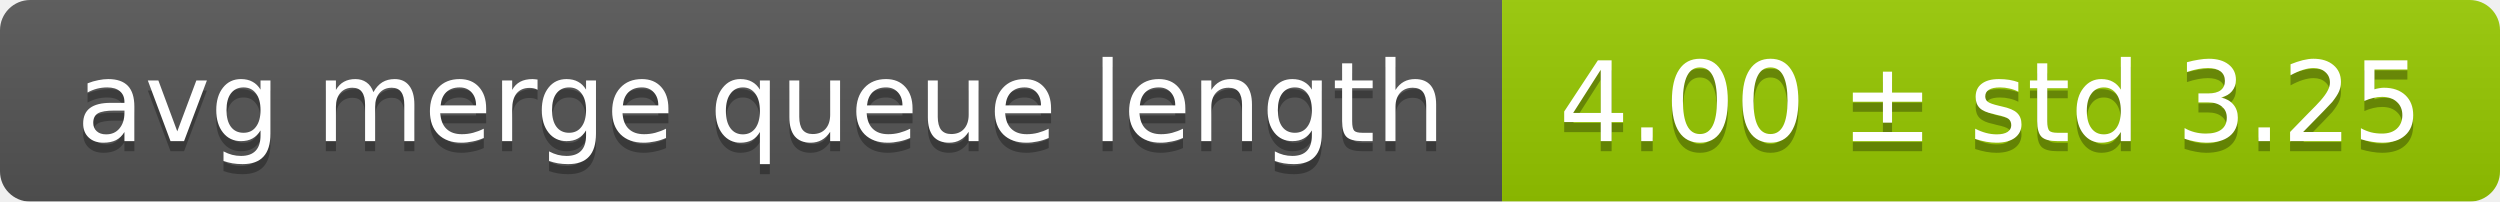
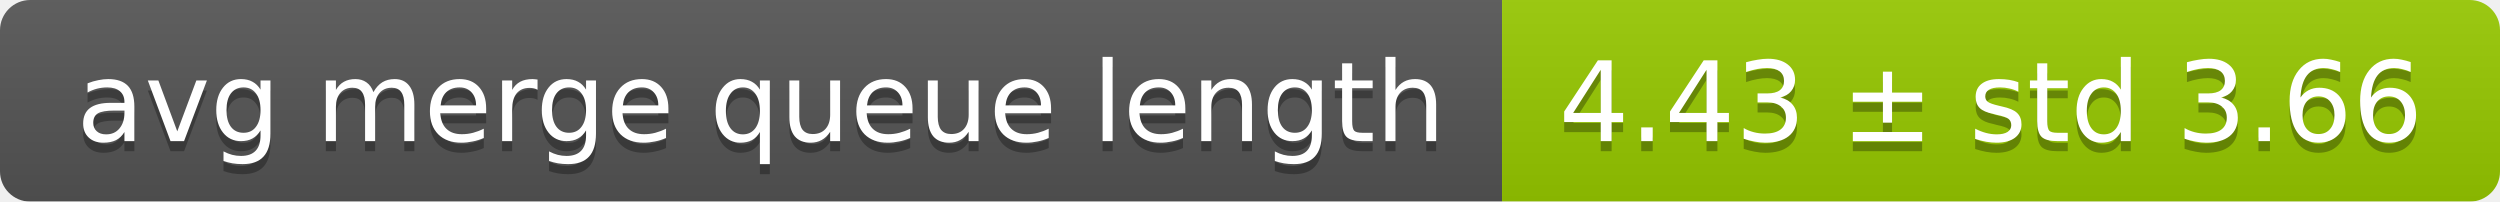
<svg xmlns="http://www.w3.org/2000/svg" width="248" height="20">
  <linearGradient id="smooth" x2="0" y2="100%">
    <stop offset="0" stop-color="#bbb" stop-opacity=".1" />
    <stop offset="1" stop-opacity=".1" />
  </linearGradient>
  <mask id="round">
    <rect width="248" height="20" rx="3" fill="#fff" />
  </mask>
  <g mask="url(#round)">
    <rect width="149" height="20" fill="#555" />
    <rect x="149" width="99" height="20" fill="#97ca00" />
    <rect width="248" height="20" fill="url(#smooth)" />
  </g>
  <g fill="#fff" text-anchor="middle" font-family="DejaVu Sans,Verdana,Geneva,sans-serif" font-size="11">
    <text x="75.5" y="15" fill="#010101" fill-opacity=".3">avg merge queue length</text>
    <text x="75.5" y="14">avg merge queue length</text>
-     <text x="197.5" y="15" fill="#010101" fill-opacity=".3">4.00 ± std 3.25</text>
-     <text x="197.5" y="14">4.00 ± std 3.25</text>
+     <text x="197.5" y="15" fill="#010101" fill-opacity=".3">4.43 ± std 3.66</text>
+     <text x="197.5" y="14">4.43 ± std 3.66</text>
  </g>
</svg>
